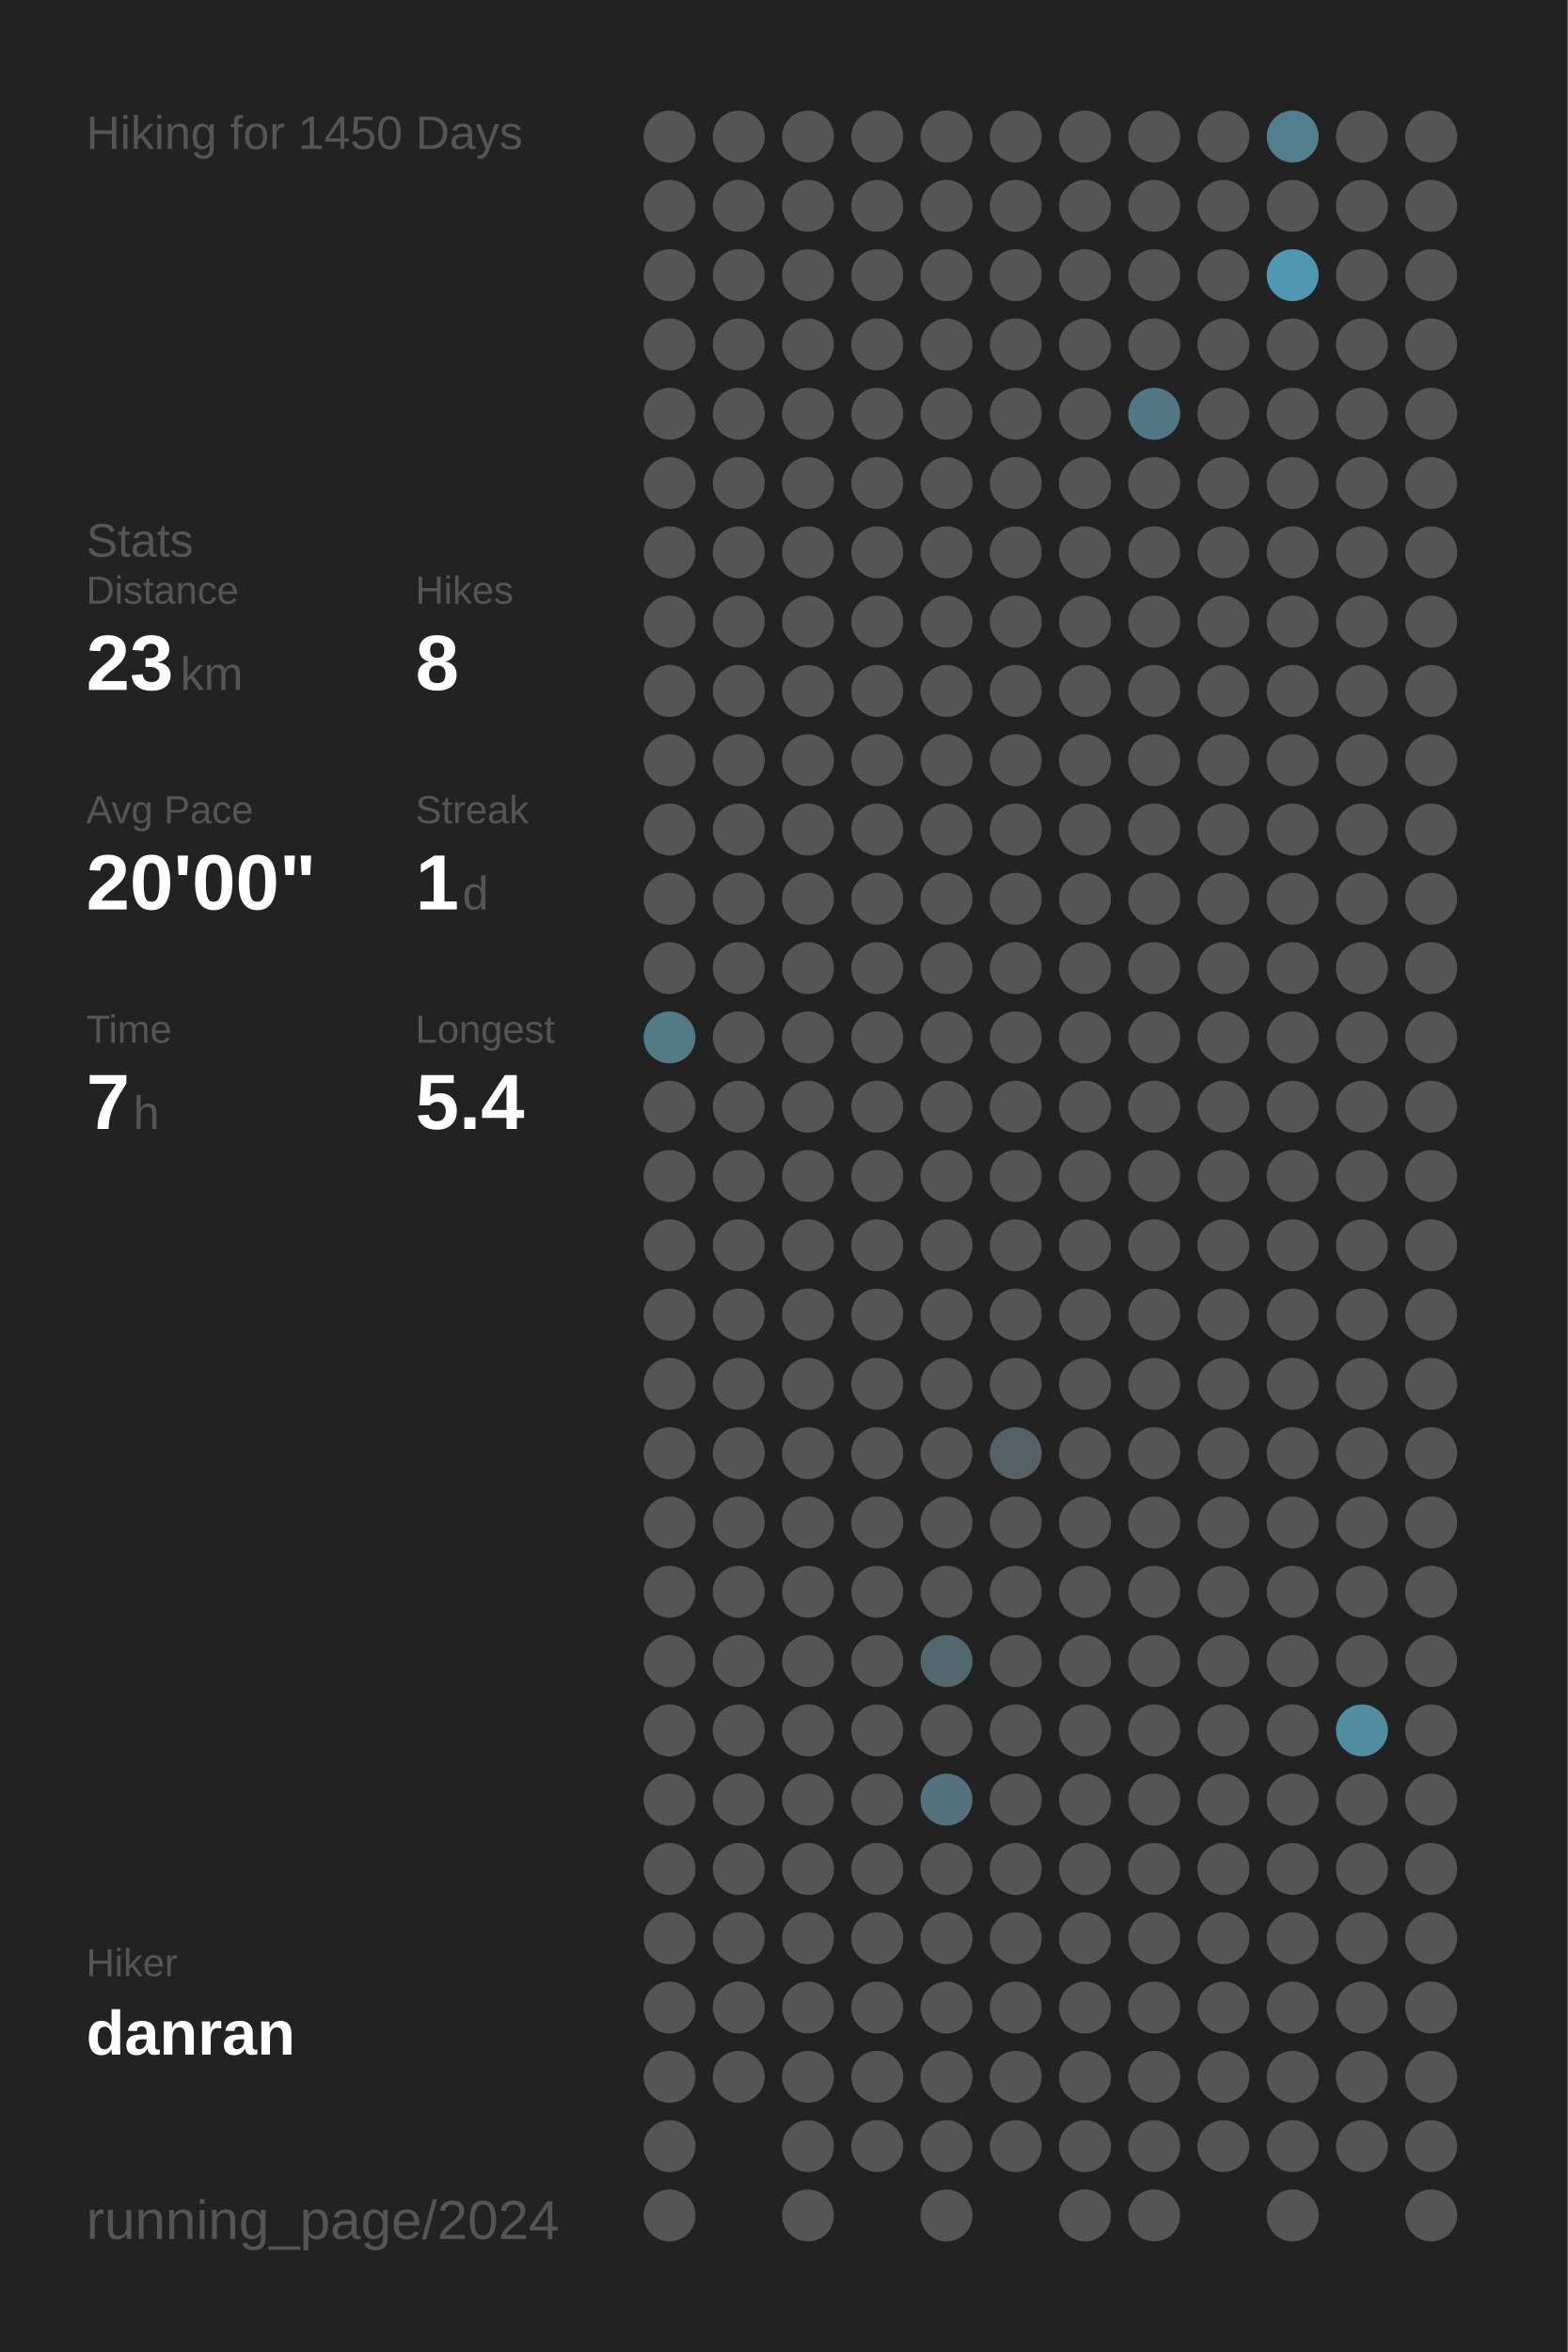
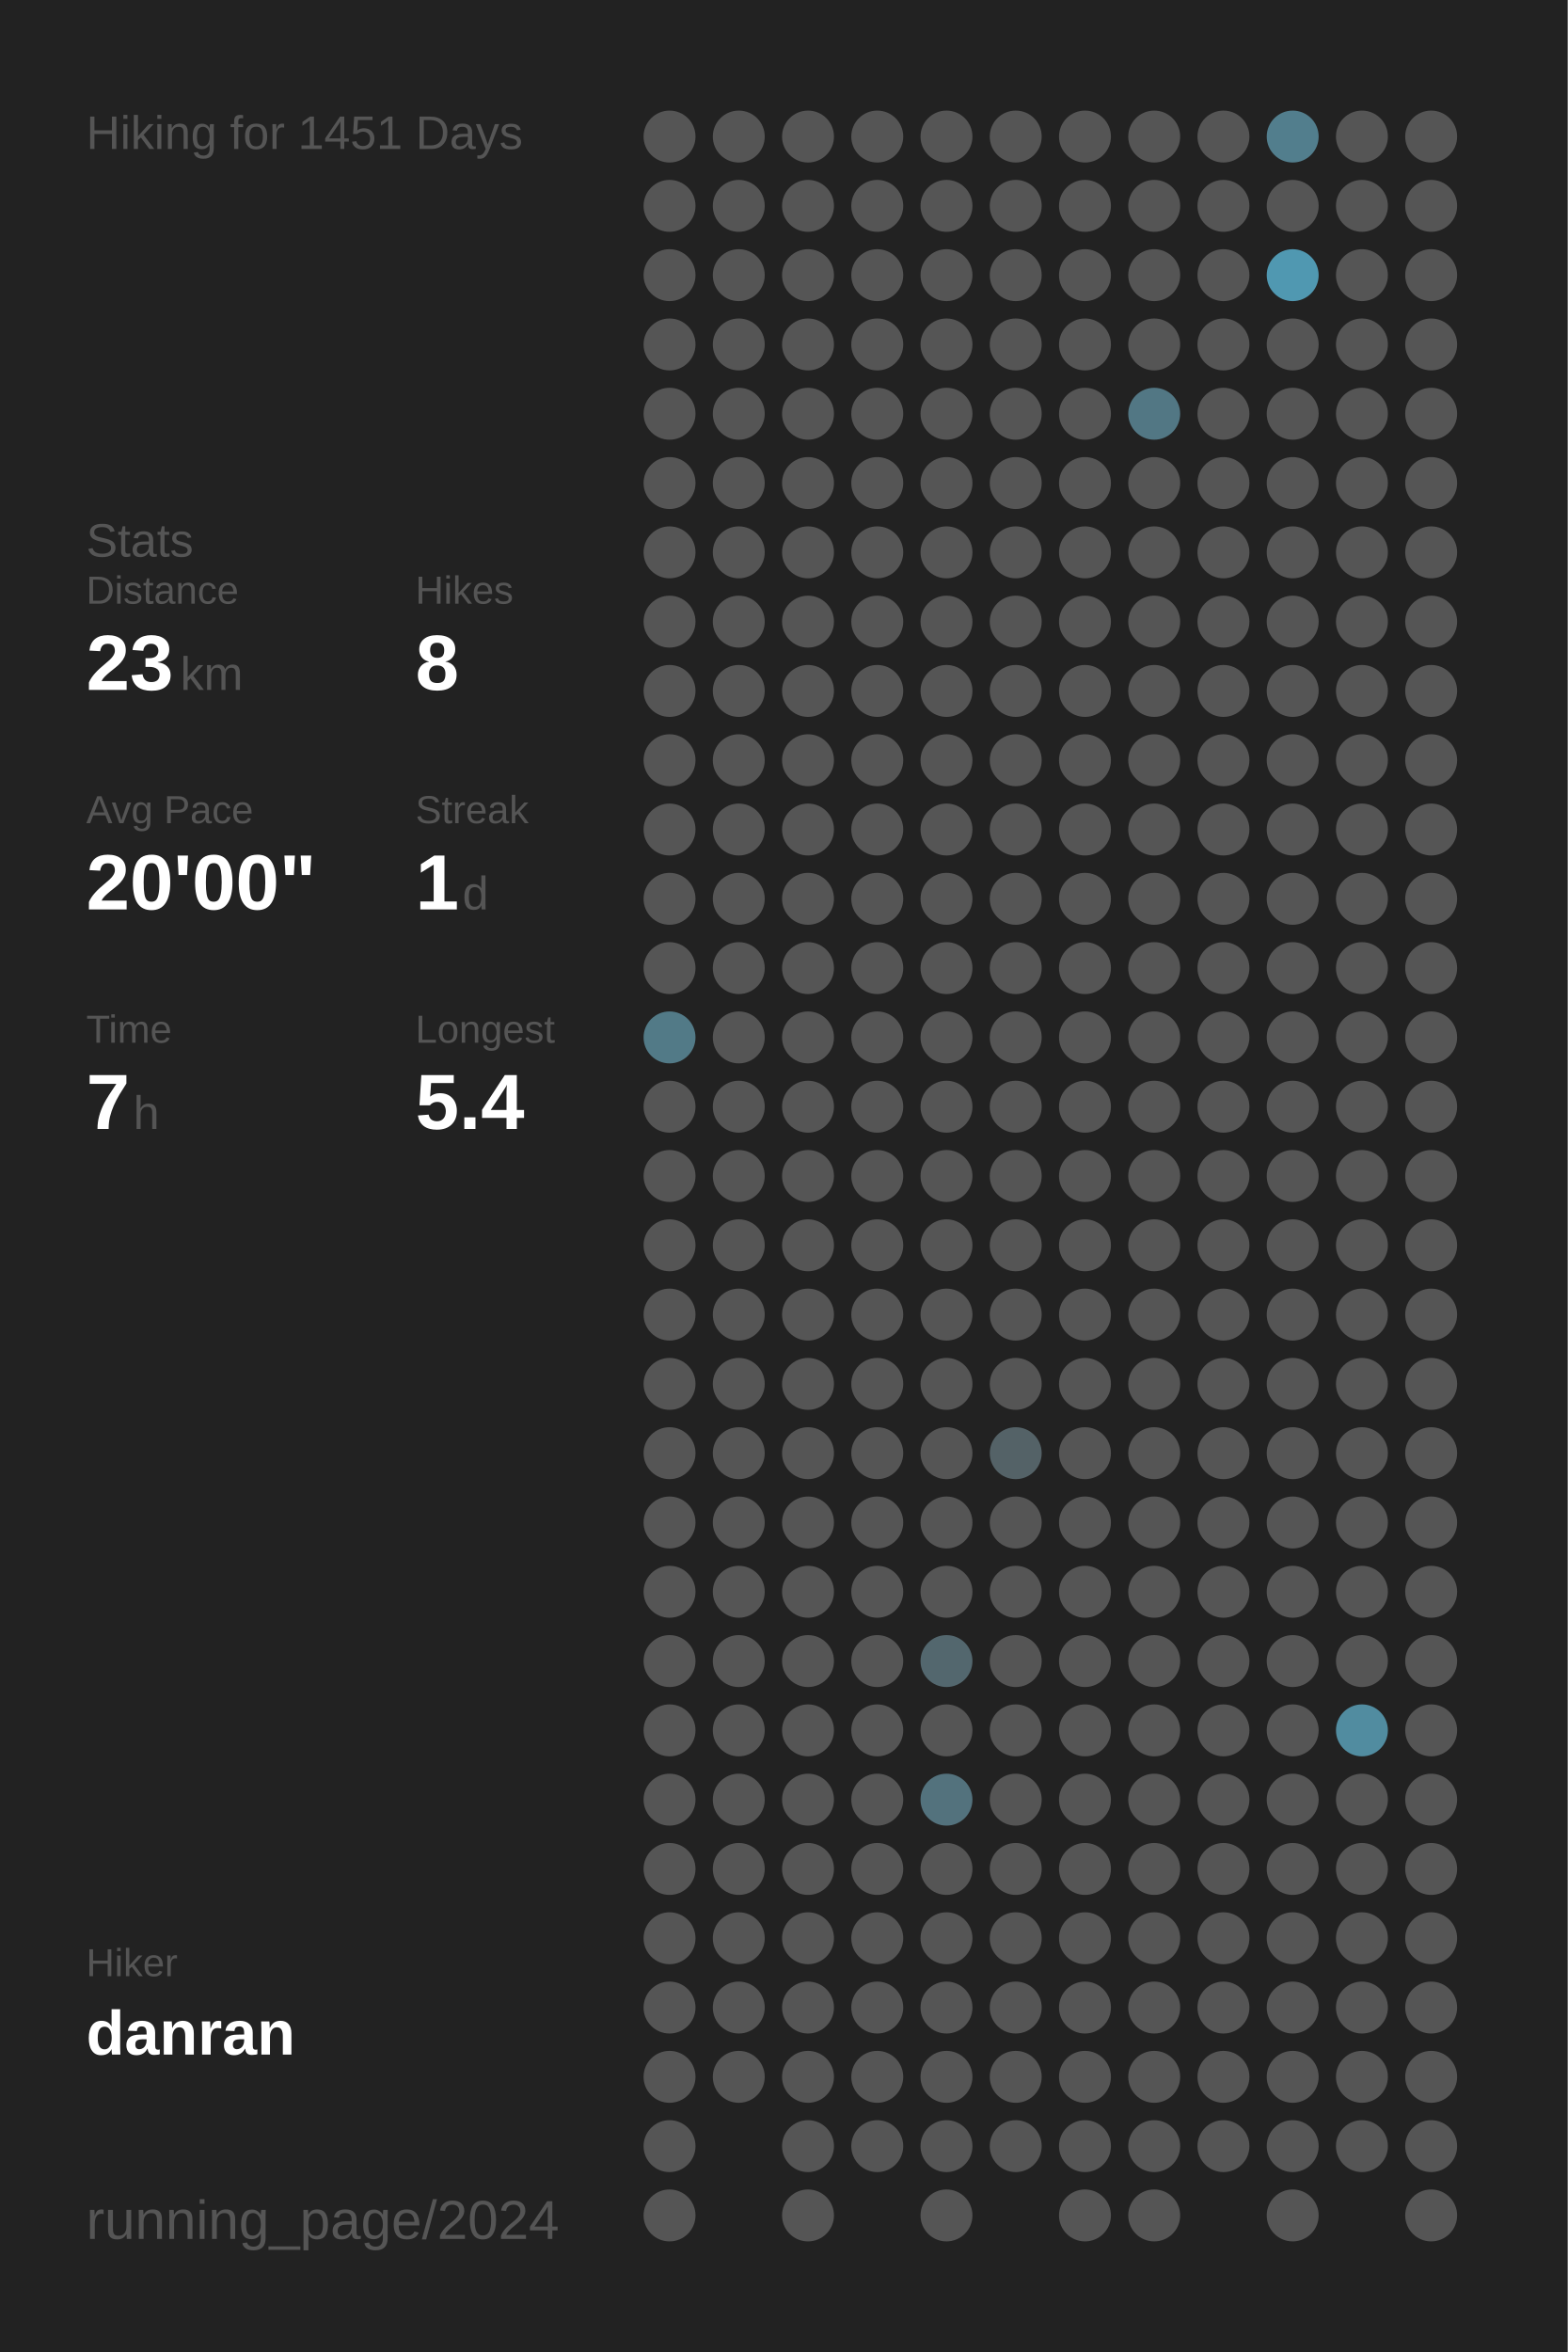
<svg xmlns="http://www.w3.org/2000/svg" baseProfile="full" height="300mm" version="1.1" viewBox="0,0,200,300" width="200mm">
  <defs />
  <rect fill="#222222" height="300" width="200" x="0" y="0" />
-   <text fill="#555555" style="font-size:6px; font-family:Arial;" x="11" y="19">Hiking for 1450 Days</text>
+   <text fill="#555555" style="font-size:6px; font-family:Arial;" x="11" y="19">Hiking for 1451 Days</text>
  <text fill="#555555" style="font-size:6px; font-family:Arial;" x="11" y="71">Stats</text>
  <text fill="#555555" style="font-size:5px; font-family:Arial;" x="11" y="77">Distance</text>
  <text fill="#FFFFFF" style="font-size:10px; font-family:Arial; font-weight:bold;" x="11" y="88">23</text>
  <text fill="#555555" style="font-size:6px; font-family:Arial;" x="23" y="88">km</text>
  <text fill="#555555" style="font-size:5px; font-family:Arial;" x="53" y="77">Hikes</text>
  <text fill="#FFFFFF" style="font-size:10px; font-family:Arial; font-weight:bold;" x="53" y="88">8</text>
  <text fill="#555555" style="font-size:5px; font-family:Arial;" x="11" y="105">Avg Pace</text>
  <text fill="#FFFFFF" style="font-size:10px; font-family:Arial; font-weight:bold;" x="11" y="116">20'00"</text>
  <text fill="#555555" style="font-size:5px; font-family:Arial;" x="53" y="105">Streak</text>
  <text fill="#FFFFFF" style="font-size:10px; font-family:Arial; font-weight:bold;" x="53" y="116">1</text>
  <text fill="#555555" style="font-size:6px; font-family:Arial;" x="59" y="116">d</text>
  <text fill="#555555" style="font-size:5px; font-family:Arial;" x="11" y="133">Time</text>
  <text fill="#FFFFFF" style="font-size:10px; font-family:Arial; font-weight:bold;" x="11" y="144">7</text>
  <text fill="#555555" style="font-size:6px; font-family:Arial;" x="17" y="144">h</text>
  <text fill="#555555" style="font-size:5px; font-family:Arial;" x="53" y="133">Longest</text>
  <text fill="#FFFFFF" style="font-size:10px; font-family:Arial; font-weight:bold;" x="53" y="144">5.4</text>
  <text fill="#555555" style="font-size:5px; font-family:Arial;" x="11" y="252.065">Hiker</text>
  <text fill="#FFFFFF" style="font-size:8px; font-family:Arial; font-weight:bold;" x="11" y="262.065">danran</text>
  <text fill="#555555" style="font-size:7px; font-family:Arial;" x="11" y="285.581">running_page/2024</text>
  <circle cx="85.417" cy="17.419" fill="#555555" r="3.312" />
  <circle cx="85.417" cy="26.258" fill="#555555" r="3.312" />
  <circle cx="85.417" cy="35.097" fill="#555555" r="3.312" />
  <circle cx="85.417" cy="43.935" fill="#555555" r="3.312" />
  <circle cx="85.417" cy="52.774" fill="#555555" r="3.312" />
  <circle cx="85.417" cy="61.613" fill="#555555" r="3.312" />
  <circle cx="85.417" cy="70.452" fill="#555555" r="3.312" />
  <circle cx="85.417" cy="79.29" fill="#555555" r="3.312" />
  <circle cx="85.417" cy="88.129" fill="#555555" r="3.312" />
  <circle cx="85.417" cy="96.968" fill="#555555" r="3.312" />
  <circle cx="85.417" cy="105.806" fill="#555555" r="3.312" />
  <circle cx="85.417" cy="114.645" fill="#555555" r="3.312" />
  <circle cx="85.417" cy="123.484" fill="#555555" r="3.312" />
  <circle cx="85.417" cy="132.323" fill="#527a87" r="3.312" />
  <circle cx="85.417" cy="141.161" fill="#555555" r="3.312" />
  <circle cx="85.417" cy="150" fill="#555555" r="3.312" />
  <circle cx="85.417" cy="158.839" fill="#555555" r="3.312" />
  <circle cx="85.417" cy="167.677" fill="#555555" r="3.312" />
  <circle cx="85.417" cy="176.516" fill="#555555" r="3.312" />
  <circle cx="85.417" cy="185.355" fill="#555555" r="3.312" />
  <circle cx="85.417" cy="194.194" fill="#555555" r="3.312" />
  <circle cx="85.417" cy="203.032" fill="#555555" r="3.312" />
  <circle cx="85.417" cy="211.871" fill="#555555" r="3.312" />
  <circle cx="85.417" cy="220.71" fill="#555555" r="3.312" />
  <circle cx="85.417" cy="229.548" fill="#555555" r="3.312" />
  <circle cx="85.417" cy="238.387" fill="#555555" r="3.312" />
  <circle cx="85.417" cy="247.226" fill="#555555" r="3.312" />
  <circle cx="85.417" cy="256.065" fill="#555555" r="3.312" />
  <circle cx="85.417" cy="264.903" fill="#555555" r="3.312" />
  <circle cx="85.417" cy="273.742" fill="#555555" r="3.312" />
  <circle cx="85.417" cy="282.581" fill="#555555" r="3.312" />
  <circle cx="94.25" cy="17.419" fill="#555555" r="3.312" />
  <circle cx="94.25" cy="26.258" fill="#555555" r="3.312" />
  <circle cx="94.25" cy="35.097" fill="#555555" r="3.312" />
  <circle cx="94.25" cy="43.935" fill="#555555" r="3.312" />
  <circle cx="94.25" cy="52.774" fill="#555555" r="3.312" />
  <circle cx="94.25" cy="61.613" fill="#555555" r="3.312" />
  <circle cx="94.25" cy="70.452" fill="#555555" r="3.312" />
  <circle cx="94.25" cy="79.29" fill="#555555" r="3.312" />
  <circle cx="94.25" cy="88.129" fill="#555555" r="3.312" />
  <circle cx="94.25" cy="96.968" fill="#555555" r="3.312" />
  <circle cx="94.25" cy="105.806" fill="#555555" r="3.312" />
  <circle cx="94.25" cy="114.645" fill="#555555" r="3.312" />
  <circle cx="94.25" cy="123.484" fill="#555555" r="3.312" />
  <circle cx="94.25" cy="132.323" fill="#555555" r="3.312" />
  <circle cx="94.25" cy="141.161" fill="#555555" r="3.312" />
  <circle cx="94.25" cy="150" fill="#555555" r="3.312" />
  <circle cx="94.25" cy="158.839" fill="#555555" r="3.312" />
  <circle cx="94.25" cy="167.677" fill="#555555" r="3.312" />
  <circle cx="94.25" cy="176.516" fill="#555555" r="3.312" />
  <circle cx="94.25" cy="185.355" fill="#555555" r="3.312" />
  <circle cx="94.25" cy="194.194" fill="#555555" r="3.312" />
  <circle cx="94.25" cy="203.032" fill="#555555" r="3.312" />
  <circle cx="94.25" cy="211.871" fill="#555555" r="3.312" />
  <circle cx="94.25" cy="220.71" fill="#555555" r="3.312" />
  <circle cx="94.25" cy="229.548" fill="#555555" r="3.312" />
  <circle cx="94.25" cy="238.387" fill="#555555" r="3.312" />
  <circle cx="94.25" cy="247.226" fill="#555555" r="3.312" />
  <circle cx="94.25" cy="256.065" fill="#555555" r="3.312" />
  <circle cx="94.25" cy="264.903" fill="#555555" r="3.312" />
  <circle cx="103.083" cy="17.419" fill="#555555" r="3.312" />
  <circle cx="103.083" cy="26.258" fill="#555555" r="3.312" />
  <circle cx="103.083" cy="35.097" fill="#555555" r="3.312" />
  <circle cx="103.083" cy="43.935" fill="#555555" r="3.312" />
  <circle cx="103.083" cy="52.774" fill="#555555" r="3.312" />
  <circle cx="103.083" cy="61.613" fill="#555555" r="3.312" />
  <circle cx="103.083" cy="70.452" fill="#555555" r="3.312" />
  <circle cx="103.083" cy="79.29" fill="#555555" r="3.312" />
  <circle cx="103.083" cy="88.129" fill="#555555" r="3.312" />
  <circle cx="103.083" cy="96.968" fill="#555555" r="3.312" />
  <circle cx="103.083" cy="105.806" fill="#555555" r="3.312" />
  <circle cx="103.083" cy="114.645" fill="#555555" r="3.312" />
  <circle cx="103.083" cy="123.484" fill="#555555" r="3.312" />
  <circle cx="103.083" cy="132.323" fill="#555555" r="3.312" />
  <circle cx="103.083" cy="141.161" fill="#555555" r="3.312" />
  <circle cx="103.083" cy="150" fill="#555555" r="3.312" />
  <circle cx="103.083" cy="158.839" fill="#555555" r="3.312" />
  <circle cx="103.083" cy="167.677" fill="#555555" r="3.312" />
  <circle cx="103.083" cy="176.516" fill="#555555" r="3.312" />
  <circle cx="103.083" cy="185.355" fill="#555555" r="3.312" />
  <circle cx="103.083" cy="194.194" fill="#555555" r="3.312" />
  <circle cx="103.083" cy="203.032" fill="#555555" r="3.312" />
  <circle cx="103.083" cy="211.871" fill="#555555" r="3.312" />
  <circle cx="103.083" cy="220.71" fill="#555555" r="3.312" />
  <circle cx="103.083" cy="229.548" fill="#555555" r="3.312" />
  <circle cx="103.083" cy="238.387" fill="#555555" r="3.312" />
  <circle cx="103.083" cy="247.226" fill="#555555" r="3.312" />
  <circle cx="103.083" cy="256.065" fill="#555555" r="3.312" />
  <circle cx="103.083" cy="264.903" fill="#555555" r="3.312" />
  <circle cx="103.083" cy="273.742" fill="#555555" r="3.312" />
  <circle cx="103.083" cy="282.581" fill="#555555" r="3.312" />
  <circle cx="111.917" cy="17.419" fill="#555555" r="3.312" />
  <circle cx="111.917" cy="26.258" fill="#555555" r="3.312" />
  <circle cx="111.917" cy="35.097" fill="#555555" r="3.312" />
  <circle cx="111.917" cy="43.935" fill="#555555" r="3.312" />
  <circle cx="111.917" cy="52.774" fill="#555555" r="3.312" />
  <circle cx="111.917" cy="61.613" fill="#555555" r="3.312" />
  <circle cx="111.917" cy="70.452" fill="#555555" r="3.312" />
  <circle cx="111.917" cy="79.29" fill="#555555" r="3.312" />
  <circle cx="111.917" cy="88.129" fill="#555555" r="3.312" />
  <circle cx="111.917" cy="96.968" fill="#555555" r="3.312" />
  <circle cx="111.917" cy="105.806" fill="#555555" r="3.312" />
  <circle cx="111.917" cy="114.645" fill="#555555" r="3.312" />
  <circle cx="111.917" cy="123.484" fill="#555555" r="3.312" />
  <circle cx="111.917" cy="132.323" fill="#555555" r="3.312" />
  <circle cx="111.917" cy="141.161" fill="#555555" r="3.312" />
  <circle cx="111.917" cy="150" fill="#555555" r="3.312" />
  <circle cx="111.917" cy="158.839" fill="#555555" r="3.312" />
  <circle cx="111.917" cy="167.677" fill="#555555" r="3.312" />
  <circle cx="111.917" cy="176.516" fill="#555555" r="3.312" />
  <circle cx="111.917" cy="185.355" fill="#555555" r="3.312" />
  <circle cx="111.917" cy="194.194" fill="#555555" r="3.312" />
  <circle cx="111.917" cy="203.032" fill="#555555" r="3.312" />
  <circle cx="111.917" cy="211.871" fill="#555555" r="3.312" />
  <circle cx="111.917" cy="220.71" fill="#555555" r="3.312" />
  <circle cx="111.917" cy="229.548" fill="#555555" r="3.312" />
  <circle cx="111.917" cy="238.387" fill="#555555" r="3.312" />
  <circle cx="111.917" cy="247.226" fill="#555555" r="3.312" />
  <circle cx="111.917" cy="256.065" fill="#555555" r="3.312" />
  <circle cx="111.917" cy="264.903" fill="#555555" r="3.312" />
  <circle cx="111.917" cy="273.742" fill="#555555" r="3.312" />
  <circle cx="120.75" cy="17.419" fill="#555555" r="3.312" />
  <circle cx="120.75" cy="26.258" fill="#555555" r="3.312" />
  <circle cx="120.75" cy="35.097" fill="#555555" r="3.312" />
  <circle cx="120.75" cy="43.935" fill="#555555" r="3.312" />
  <circle cx="120.75" cy="52.774" fill="#555555" r="3.312" />
  <circle cx="120.75" cy="61.613" fill="#555555" r="3.312" />
  <circle cx="120.75" cy="70.452" fill="#555555" r="3.312" />
  <circle cx="120.75" cy="79.29" fill="#555555" r="3.312" />
  <circle cx="120.75" cy="88.129" fill="#555555" r="3.312" />
  <circle cx="120.75" cy="96.968" fill="#555555" r="3.312" />
  <circle cx="120.75" cy="105.806" fill="#555555" r="3.312" />
  <circle cx="120.75" cy="114.645" fill="#555555" r="3.312" />
  <circle cx="120.75" cy="123.484" fill="#555555" r="3.312" />
  <circle cx="120.75" cy="132.323" fill="#555555" r="3.312" />
  <circle cx="120.75" cy="141.161" fill="#555555" r="3.312" />
  <circle cx="120.75" cy="150" fill="#555555" r="3.312" />
  <circle cx="120.75" cy="158.839" fill="#555555" r="3.312" />
  <circle cx="120.75" cy="167.677" fill="#555555" r="3.312" />
  <circle cx="120.75" cy="176.516" fill="#555555" r="3.312" />
  <circle cx="120.75" cy="185.355" fill="#555555" r="3.312" />
  <circle cx="120.75" cy="194.194" fill="#555555" r="3.312" />
  <circle cx="120.75" cy="203.032" fill="#555555" r="3.312" />
  <circle cx="120.75" cy="211.871" fill="#53676e" r="3.312" />
  <circle cx="120.75" cy="220.71" fill="#555555" r="3.312" />
  <circle cx="120.75" cy="229.548" fill="#53727d" r="3.312" />
  <circle cx="120.75" cy="238.387" fill="#555555" r="3.312" />
  <circle cx="120.75" cy="247.226" fill="#555555" r="3.312" />
  <circle cx="120.75" cy="256.065" fill="#555555" r="3.312" />
  <circle cx="120.75" cy="264.903" fill="#555555" r="3.312" />
  <circle cx="120.75" cy="273.742" fill="#555555" r="3.312" />
  <circle cx="120.75" cy="282.581" fill="#555555" r="3.312" />
  <circle cx="129.583" cy="17.419" fill="#555555" r="3.312" />
  <circle cx="129.583" cy="26.258" fill="#555555" r="3.312" />
  <circle cx="129.583" cy="35.097" fill="#555555" r="3.312" />
  <circle cx="129.583" cy="43.935" fill="#555555" r="3.312" />
  <circle cx="129.583" cy="52.774" fill="#555555" r="3.312" />
  <circle cx="129.583" cy="61.613" fill="#555555" r="3.312" />
  <circle cx="129.583" cy="70.452" fill="#555555" r="3.312" />
  <circle cx="129.583" cy="79.29" fill="#555555" r="3.312" />
  <circle cx="129.583" cy="88.129" fill="#555555" r="3.312" />
  <circle cx="129.583" cy="96.968" fill="#555555" r="3.312" />
  <circle cx="129.583" cy="105.806" fill="#555555" r="3.312" />
  <circle cx="129.583" cy="114.645" fill="#555555" r="3.312" />
  <circle cx="129.583" cy="123.484" fill="#555555" r="3.312" />
  <circle cx="129.583" cy="132.323" fill="#555555" r="3.312" />
  <circle cx="129.583" cy="141.161" fill="#555555" r="3.312" />
  <circle cx="129.583" cy="150" fill="#555555" r="3.312" />
  <circle cx="129.583" cy="158.839" fill="#555555" r="3.312" />
  <circle cx="129.583" cy="167.677" fill="#555555" r="3.312" />
  <circle cx="129.583" cy="176.516" fill="#555555" r="3.312" />
  <circle cx="129.583" cy="185.355" fill="#546267" r="3.312" />
  <circle cx="129.583" cy="194.194" fill="#555555" r="3.312" />
  <circle cx="129.583" cy="203.032" fill="#555555" r="3.312" />
  <circle cx="129.583" cy="211.871" fill="#555555" r="3.312" />
  <circle cx="129.583" cy="220.71" fill="#555555" r="3.312" />
  <circle cx="129.583" cy="229.548" fill="#555555" r="3.312" />
  <circle cx="129.583" cy="238.387" fill="#555555" r="3.312" />
  <circle cx="129.583" cy="247.226" fill="#555555" r="3.312" />
  <circle cx="129.583" cy="256.065" fill="#555555" r="3.312" />
  <circle cx="129.583" cy="264.903" fill="#555555" r="3.312" />
  <circle cx="129.583" cy="273.742" fill="#555555" r="3.312" />
  <circle cx="138.417" cy="17.419" fill="#555555" r="3.312" />
  <circle cx="138.417" cy="26.258" fill="#555555" r="3.312" />
  <circle cx="138.417" cy="35.097" fill="#555555" r="3.312" />
  <circle cx="138.417" cy="43.935" fill="#555555" r="3.312" />
  <circle cx="138.417" cy="52.774" fill="#555555" r="3.312" />
  <circle cx="138.417" cy="61.613" fill="#555555" r="3.312" />
  <circle cx="138.417" cy="70.452" fill="#555555" r="3.312" />
  <circle cx="138.417" cy="79.29" fill="#555555" r="3.312" />
  <circle cx="138.417" cy="88.129" fill="#555555" r="3.312" />
  <circle cx="138.417" cy="96.968" fill="#555555" r="3.312" />
  <circle cx="138.417" cy="105.806" fill="#555555" r="3.312" />
  <circle cx="138.417" cy="114.645" fill="#555555" r="3.312" />
  <circle cx="138.417" cy="123.484" fill="#555555" r="3.312" />
  <circle cx="138.417" cy="132.323" fill="#555555" r="3.312" />
  <circle cx="138.417" cy="141.161" fill="#555555" r="3.312" />
  <circle cx="138.417" cy="150" fill="#555555" r="3.312" />
  <circle cx="138.417" cy="158.839" fill="#555555" r="3.312" />
  <circle cx="138.417" cy="167.677" fill="#555555" r="3.312" />
  <circle cx="138.417" cy="176.516" fill="#555555" r="3.312" />
  <circle cx="138.417" cy="185.355" fill="#555555" r="3.312" />
  <circle cx="138.417" cy="194.194" fill="#555555" r="3.312" />
  <circle cx="138.417" cy="203.032" fill="#555555" r="3.312" />
  <circle cx="138.417" cy="211.871" fill="#555555" r="3.312" />
  <circle cx="138.417" cy="220.71" fill="#555555" r="3.312" />
  <circle cx="138.417" cy="229.548" fill="#555555" r="3.312" />
  <circle cx="138.417" cy="238.387" fill="#555555" r="3.312" />
  <circle cx="138.417" cy="247.226" fill="#555555" r="3.312" />
  <circle cx="138.417" cy="256.065" fill="#555555" r="3.312" />
  <circle cx="138.417" cy="264.903" fill="#555555" r="3.312" />
  <circle cx="138.417" cy="273.742" fill="#555555" r="3.312" />
  <circle cx="138.417" cy="282.581" fill="#555555" r="3.312" />
  <circle cx="147.25" cy="17.419" fill="#555555" r="3.312" />
  <circle cx="147.25" cy="26.258" fill="#555555" r="3.312" />
  <circle cx="147.25" cy="35.097" fill="#555555" r="3.312" />
  <circle cx="147.25" cy="43.935" fill="#555555" r="3.312" />
  <circle cx="147.25" cy="52.774" fill="#527784" r="3.312" />
  <circle cx="147.25" cy="61.613" fill="#555555" r="3.312" />
  <circle cx="147.25" cy="70.452" fill="#555555" r="3.312" />
  <circle cx="147.25" cy="79.29" fill="#555555" r="3.312" />
  <circle cx="147.25" cy="88.129" fill="#555555" r="3.312" />
  <circle cx="147.25" cy="96.968" fill="#555555" r="3.312" />
  <circle cx="147.25" cy="105.806" fill="#555555" r="3.312" />
  <circle cx="147.25" cy="114.645" fill="#555555" r="3.312" />
  <circle cx="147.25" cy="123.484" fill="#555555" r="3.312" />
  <circle cx="147.25" cy="132.323" fill="#555555" r="3.312" />
  <circle cx="147.25" cy="141.161" fill="#555555" r="3.312" />
  <circle cx="147.25" cy="150" fill="#555555" r="3.312" />
  <circle cx="147.25" cy="158.839" fill="#555555" r="3.312" />
  <circle cx="147.25" cy="167.677" fill="#555555" r="3.312" />
  <circle cx="147.25" cy="176.516" fill="#555555" r="3.312" />
  <circle cx="147.25" cy="185.355" fill="#555555" r="3.312" />
  <circle cx="147.25" cy="194.194" fill="#555555" r="3.312" />
  <circle cx="147.25" cy="203.032" fill="#555555" r="3.312" />
  <circle cx="147.25" cy="211.871" fill="#555555" r="3.312" />
  <circle cx="147.25" cy="220.71" fill="#555555" r="3.312" />
  <circle cx="147.25" cy="229.548" fill="#555555" r="3.312" />
  <circle cx="147.25" cy="238.387" fill="#555555" r="3.312" />
  <circle cx="147.25" cy="247.226" fill="#555555" r="3.312" />
  <circle cx="147.25" cy="256.065" fill="#555555" r="3.312" />
  <circle cx="147.25" cy="264.903" fill="#555555" r="3.312" />
  <circle cx="147.25" cy="273.742" fill="#555555" r="3.312" />
  <circle cx="147.25" cy="282.581" fill="#555555" r="3.312" />
  <circle cx="156.083" cy="17.419" fill="#555555" r="3.312" />
  <circle cx="156.083" cy="26.258" fill="#555555" r="3.312" />
  <circle cx="156.083" cy="35.097" fill="#555555" r="3.312" />
  <circle cx="156.083" cy="43.935" fill="#555555" r="3.312" />
  <circle cx="156.083" cy="52.774" fill="#555555" r="3.312" />
  <circle cx="156.083" cy="61.613" fill="#555555" r="3.312" />
  <circle cx="156.083" cy="70.452" fill="#555555" r="3.312" />
  <circle cx="156.083" cy="79.29" fill="#555555" r="3.312" />
  <circle cx="156.083" cy="88.129" fill="#555555" r="3.312" />
  <circle cx="156.083" cy="96.968" fill="#555555" r="3.312" />
  <circle cx="156.083" cy="105.806" fill="#555555" r="3.312" />
  <circle cx="156.083" cy="114.645" fill="#555555" r="3.312" />
  <circle cx="156.083" cy="123.484" fill="#555555" r="3.312" />
  <circle cx="156.083" cy="132.323" fill="#555555" r="3.312" />
  <circle cx="156.083" cy="141.161" fill="#555555" r="3.312" />
  <circle cx="156.083" cy="150" fill="#555555" r="3.312" />
  <circle cx="156.083" cy="158.839" fill="#555555" r="3.312" />
  <circle cx="156.083" cy="167.677" fill="#555555" r="3.312" />
  <circle cx="156.083" cy="176.516" fill="#555555" r="3.312" />
  <circle cx="156.083" cy="185.355" fill="#555555" r="3.312" />
  <circle cx="156.083" cy="194.194" fill="#555555" r="3.312" />
  <circle cx="156.083" cy="203.032" fill="#555555" r="3.312" />
  <circle cx="156.083" cy="211.871" fill="#555555" r="3.312" />
  <circle cx="156.083" cy="220.71" fill="#555555" r="3.312" />
  <circle cx="156.083" cy="229.548" fill="#555555" r="3.312" />
  <circle cx="156.083" cy="238.387" fill="#555555" r="3.312" />
  <circle cx="156.083" cy="247.226" fill="#555555" r="3.312" />
  <circle cx="156.083" cy="256.065" fill="#555555" r="3.312" />
  <circle cx="156.083" cy="264.903" fill="#555555" r="3.312" />
  <circle cx="156.083" cy="273.742" fill="#555555" r="3.312" />
  <circle cx="164.917" cy="17.419" fill="#527e8d" r="3.312" />
  <circle cx="164.917" cy="26.258" fill="#555555" r="3.312" />
  <circle cx="164.917" cy="35.097" fill="#5098b1" r="3.312" />
  <circle cx="164.917" cy="43.935" fill="#555555" r="3.312" />
  <circle cx="164.917" cy="52.774" fill="#555555" r="3.312" />
  <circle cx="164.917" cy="61.613" fill="#555555" r="3.312" />
  <circle cx="164.917" cy="70.452" fill="#555555" r="3.312" />
  <circle cx="164.917" cy="79.29" fill="#555555" r="3.312" />
  <circle cx="164.917" cy="88.129" fill="#555555" r="3.312" />
  <circle cx="164.917" cy="96.968" fill="#555555" r="3.312" />
  <circle cx="164.917" cy="105.806" fill="#555555" r="3.312" />
  <circle cx="164.917" cy="114.645" fill="#555555" r="3.312" />
  <circle cx="164.917" cy="123.484" fill="#555555" r="3.312" />
  <circle cx="164.917" cy="132.323" fill="#555555" r="3.312" />
  <circle cx="164.917" cy="141.161" fill="#555555" r="3.312" />
  <circle cx="164.917" cy="150" fill="#555555" r="3.312" />
  <circle cx="164.917" cy="158.839" fill="#555555" r="3.312" />
  <circle cx="164.917" cy="167.677" fill="#555555" r="3.312" />
  <circle cx="164.917" cy="176.516" fill="#555555" r="3.312" />
  <circle cx="164.917" cy="185.355" fill="#555555" r="3.312" />
  <circle cx="164.917" cy="194.194" fill="#555555" r="3.312" />
  <circle cx="164.917" cy="203.032" fill="#555555" r="3.312" />
  <circle cx="164.917" cy="211.871" fill="#555555" r="3.312" />
  <circle cx="164.917" cy="220.71" fill="#555555" r="3.312" />
  <circle cx="164.917" cy="229.548" fill="#555555" r="3.312" />
  <circle cx="164.917" cy="238.387" fill="#555555" r="3.312" />
  <circle cx="164.917" cy="247.226" fill="#555555" r="3.312" />
  <circle cx="164.917" cy="256.065" fill="#555555" r="3.312" />
  <circle cx="164.917" cy="264.903" fill="#555555" r="3.312" />
  <circle cx="164.917" cy="273.742" fill="#555555" r="3.312" />
  <circle cx="164.917" cy="282.581" fill="#555555" r="3.312" />
  <circle cx="173.75" cy="17.419" fill="#555555" r="3.312" />
  <circle cx="173.75" cy="26.258" fill="#555555" r="3.312" />
  <circle cx="173.75" cy="35.097" fill="#555555" r="3.312" />
  <circle cx="173.75" cy="43.935" fill="#555555" r="3.312" />
  <circle cx="173.75" cy="52.774" fill="#555555" r="3.312" />
  <circle cx="173.75" cy="61.613" fill="#555555" r="3.312" />
  <circle cx="173.75" cy="70.452" fill="#555555" r="3.312" />
  <circle cx="173.75" cy="79.29" fill="#555555" r="3.312" />
  <circle cx="173.75" cy="88.129" fill="#555555" r="3.312" />
  <circle cx="173.75" cy="96.968" fill="#555555" r="3.312" />
  <circle cx="173.75" cy="105.806" fill="#555555" r="3.312" />
  <circle cx="173.75" cy="114.645" fill="#555555" r="3.312" />
  <circle cx="173.75" cy="123.484" fill="#555555" r="3.312" />
  <circle cx="173.75" cy="132.323" fill="#555555" r="3.312" />
  <circle cx="173.75" cy="141.161" fill="#555555" r="3.312" />
  <circle cx="173.75" cy="150" fill="#555555" r="3.312" />
  <circle cx="173.75" cy="158.839" fill="#555555" r="3.312" />
  <circle cx="173.75" cy="167.677" fill="#555555" r="3.312" />
  <circle cx="173.75" cy="176.516" fill="#555555" r="3.312" />
  <circle cx="173.75" cy="185.355" fill="#555555" r="3.312" />
  <circle cx="173.75" cy="194.194" fill="#555555" r="3.312" />
  <circle cx="173.75" cy="203.032" fill="#555555" r="3.312" />
  <circle cx="173.75" cy="211.871" fill="#555555" r="3.312" />
  <circle cx="173.75" cy="220.71" fill="#518ca0" r="3.312" />
  <circle cx="173.75" cy="229.548" fill="#555555" r="3.312" />
  <circle cx="173.75" cy="238.387" fill="#555555" r="3.312" />
  <circle cx="173.75" cy="247.226" fill="#555555" r="3.312" />
  <circle cx="173.75" cy="256.065" fill="#555555" r="3.312" />
  <circle cx="173.75" cy="264.903" fill="#555555" r="3.312" />
  <circle cx="173.75" cy="273.742" fill="#555555" r="3.312" />
  <circle cx="182.583" cy="17.419" fill="#555555" r="3.312" />
  <circle cx="182.583" cy="26.258" fill="#555555" r="3.312" />
  <circle cx="182.583" cy="35.097" fill="#555555" r="3.312" />
  <circle cx="182.583" cy="43.935" fill="#555555" r="3.312" />
  <circle cx="182.583" cy="52.774" fill="#555555" r="3.312" />
  <circle cx="182.583" cy="61.613" fill="#555555" r="3.312" />
  <circle cx="182.583" cy="70.452" fill="#555555" r="3.312" />
  <circle cx="182.583" cy="79.29" fill="#555555" r="3.312" />
  <circle cx="182.583" cy="88.129" fill="#555555" r="3.312" />
  <circle cx="182.583" cy="96.968" fill="#555555" r="3.312" />
  <circle cx="182.583" cy="105.806" fill="#555555" r="3.312" />
  <circle cx="182.583" cy="114.645" fill="#555555" r="3.312" />
  <circle cx="182.583" cy="123.484" fill="#555555" r="3.312" />
  <circle cx="182.583" cy="132.323" fill="#555555" r="3.312" />
  <circle cx="182.583" cy="141.161" fill="#555555" r="3.312" />
  <circle cx="182.583" cy="150" fill="#555555" r="3.312" />
  <circle cx="182.583" cy="158.839" fill="#555555" r="3.312" />
  <circle cx="182.583" cy="167.677" fill="#555555" r="3.312" />
  <circle cx="182.583" cy="176.516" fill="#555555" r="3.312" />
  <circle cx="182.583" cy="185.355" fill="#555555" r="3.312" />
  <circle cx="182.583" cy="194.194" fill="#555555" r="3.312" />
  <circle cx="182.583" cy="203.032" fill="#555555" r="3.312" />
  <circle cx="182.583" cy="211.871" fill="#555555" r="3.312" />
  <circle cx="182.583" cy="220.71" fill="#555555" r="3.312" />
  <circle cx="182.583" cy="229.548" fill="#555555" r="3.312" />
  <circle cx="182.583" cy="238.387" fill="#555555" r="3.312" />
  <circle cx="182.583" cy="247.226" fill="#555555" r="3.312" />
  <circle cx="182.583" cy="256.065" fill="#555555" r="3.312" />
  <circle cx="182.583" cy="264.903" fill="#555555" r="3.312" />
  <circle cx="182.583" cy="273.742" fill="#555555" r="3.312" />
  <circle cx="182.583" cy="282.581" fill="#555555" r="3.312" />
</svg>
